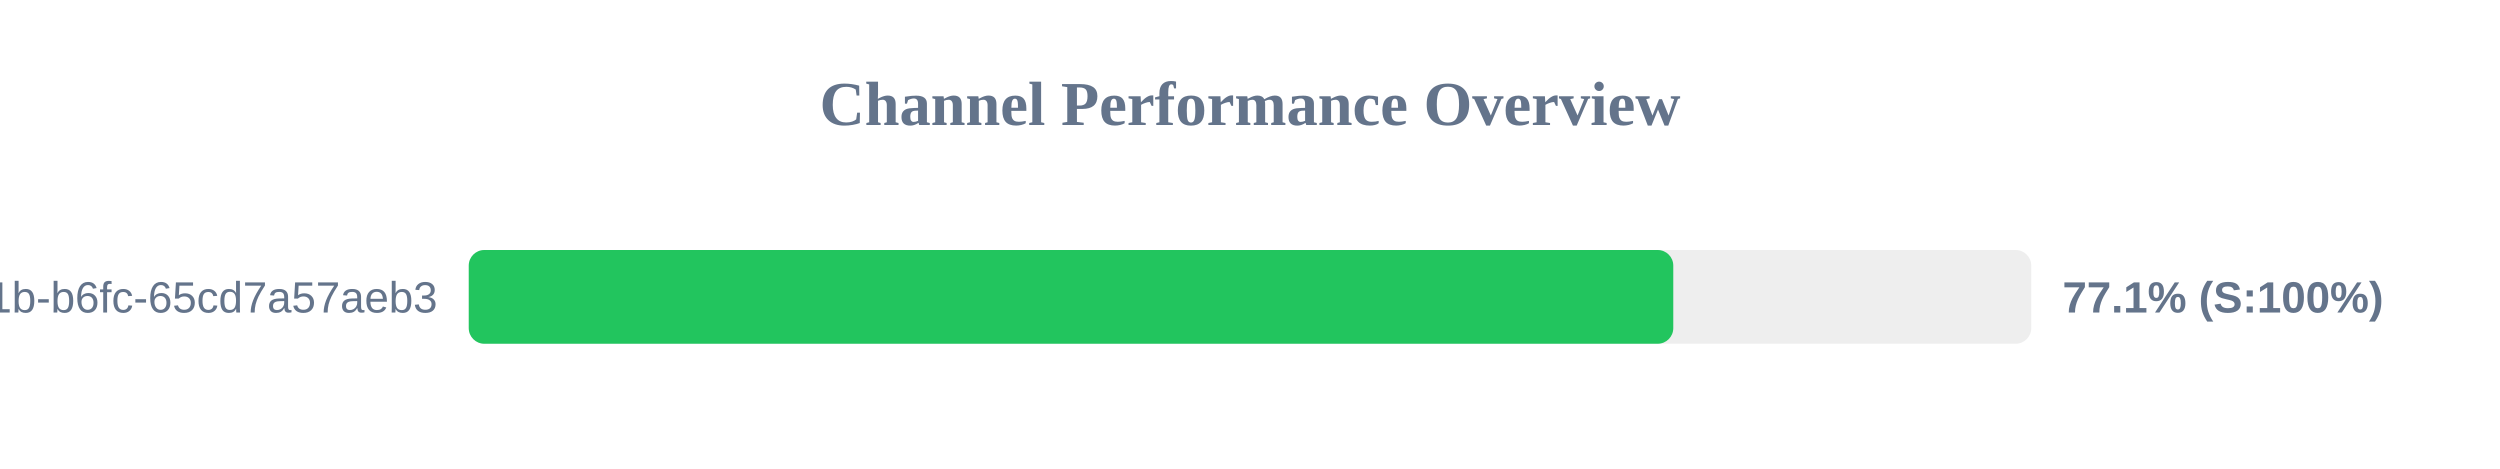
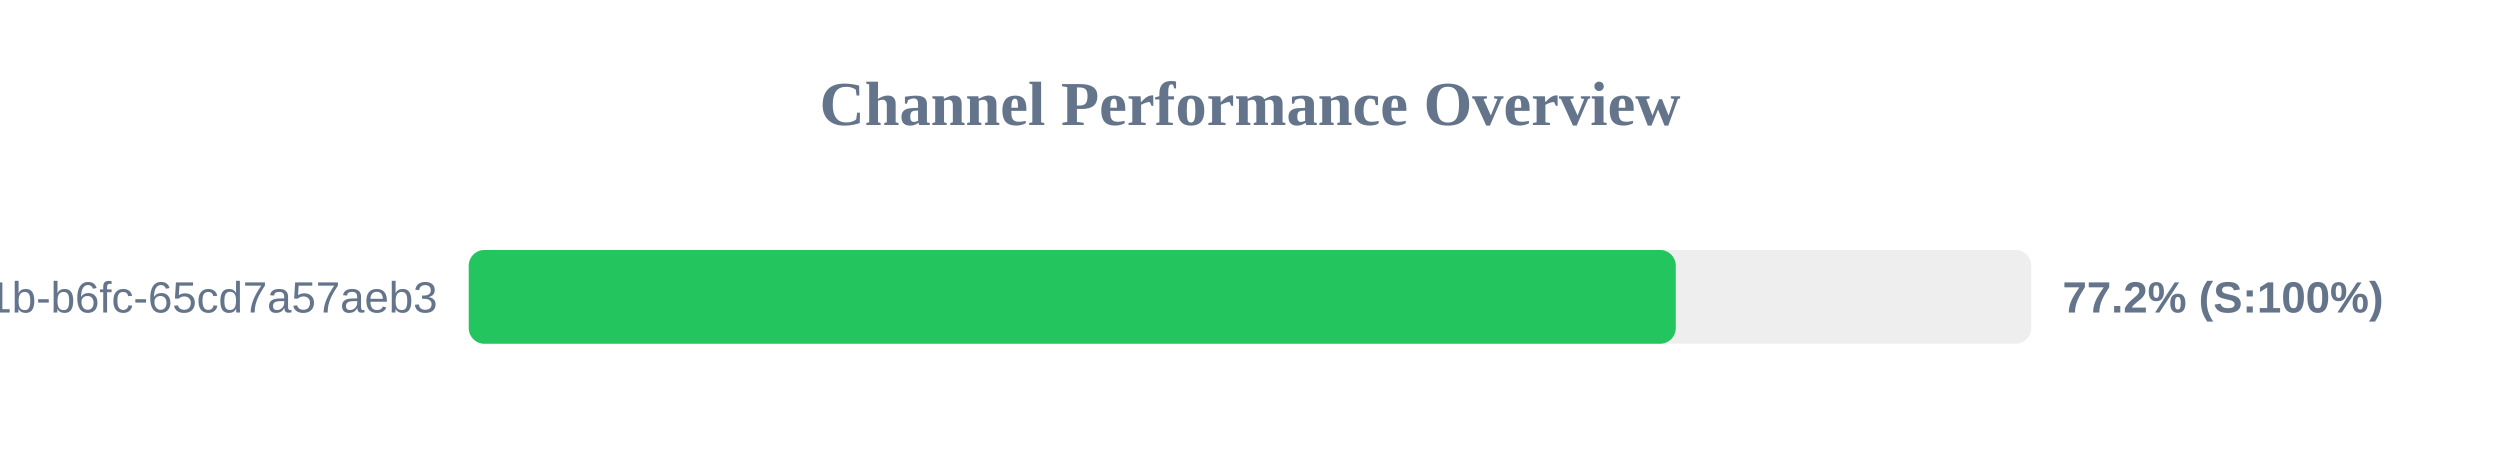
<svg xmlns="http://www.w3.org/2000/svg" width="800" height="150" version="1.1">
  <style>
        .row { font: 14px Arial; fill: #64748b; }
        .score { font: bold 14px Arial; fill: #64748b; }
    </style>
  <text x="400" y="40" text-anchor="middle" font-size="20px" font-weight="bold" fill="#64748b">Channel Performance Overview</text>
  <rect x="150" y="80" width="500" height="30" fill="#eee" rx="5" />
-   <rect x="150" y="80" width="385.45" height="30" fill="#22c55e" rx="5" />
+   <rect x="150" y="80" width="386.25" height="30" fill="#22c55e" rx="5" />
  <text x="140" y="100" text-anchor="end" class="row">?uuid=9c859345-959f-491b-b6fc-65cd7a57aeb3</text>
-   <text x="660" y="100" text-anchor="start" class="score">77.1% (S:100%)</text>
+   <text x="660" y="100" text-anchor="start" class="score">77.2% (S:100%)</text>
</svg>
